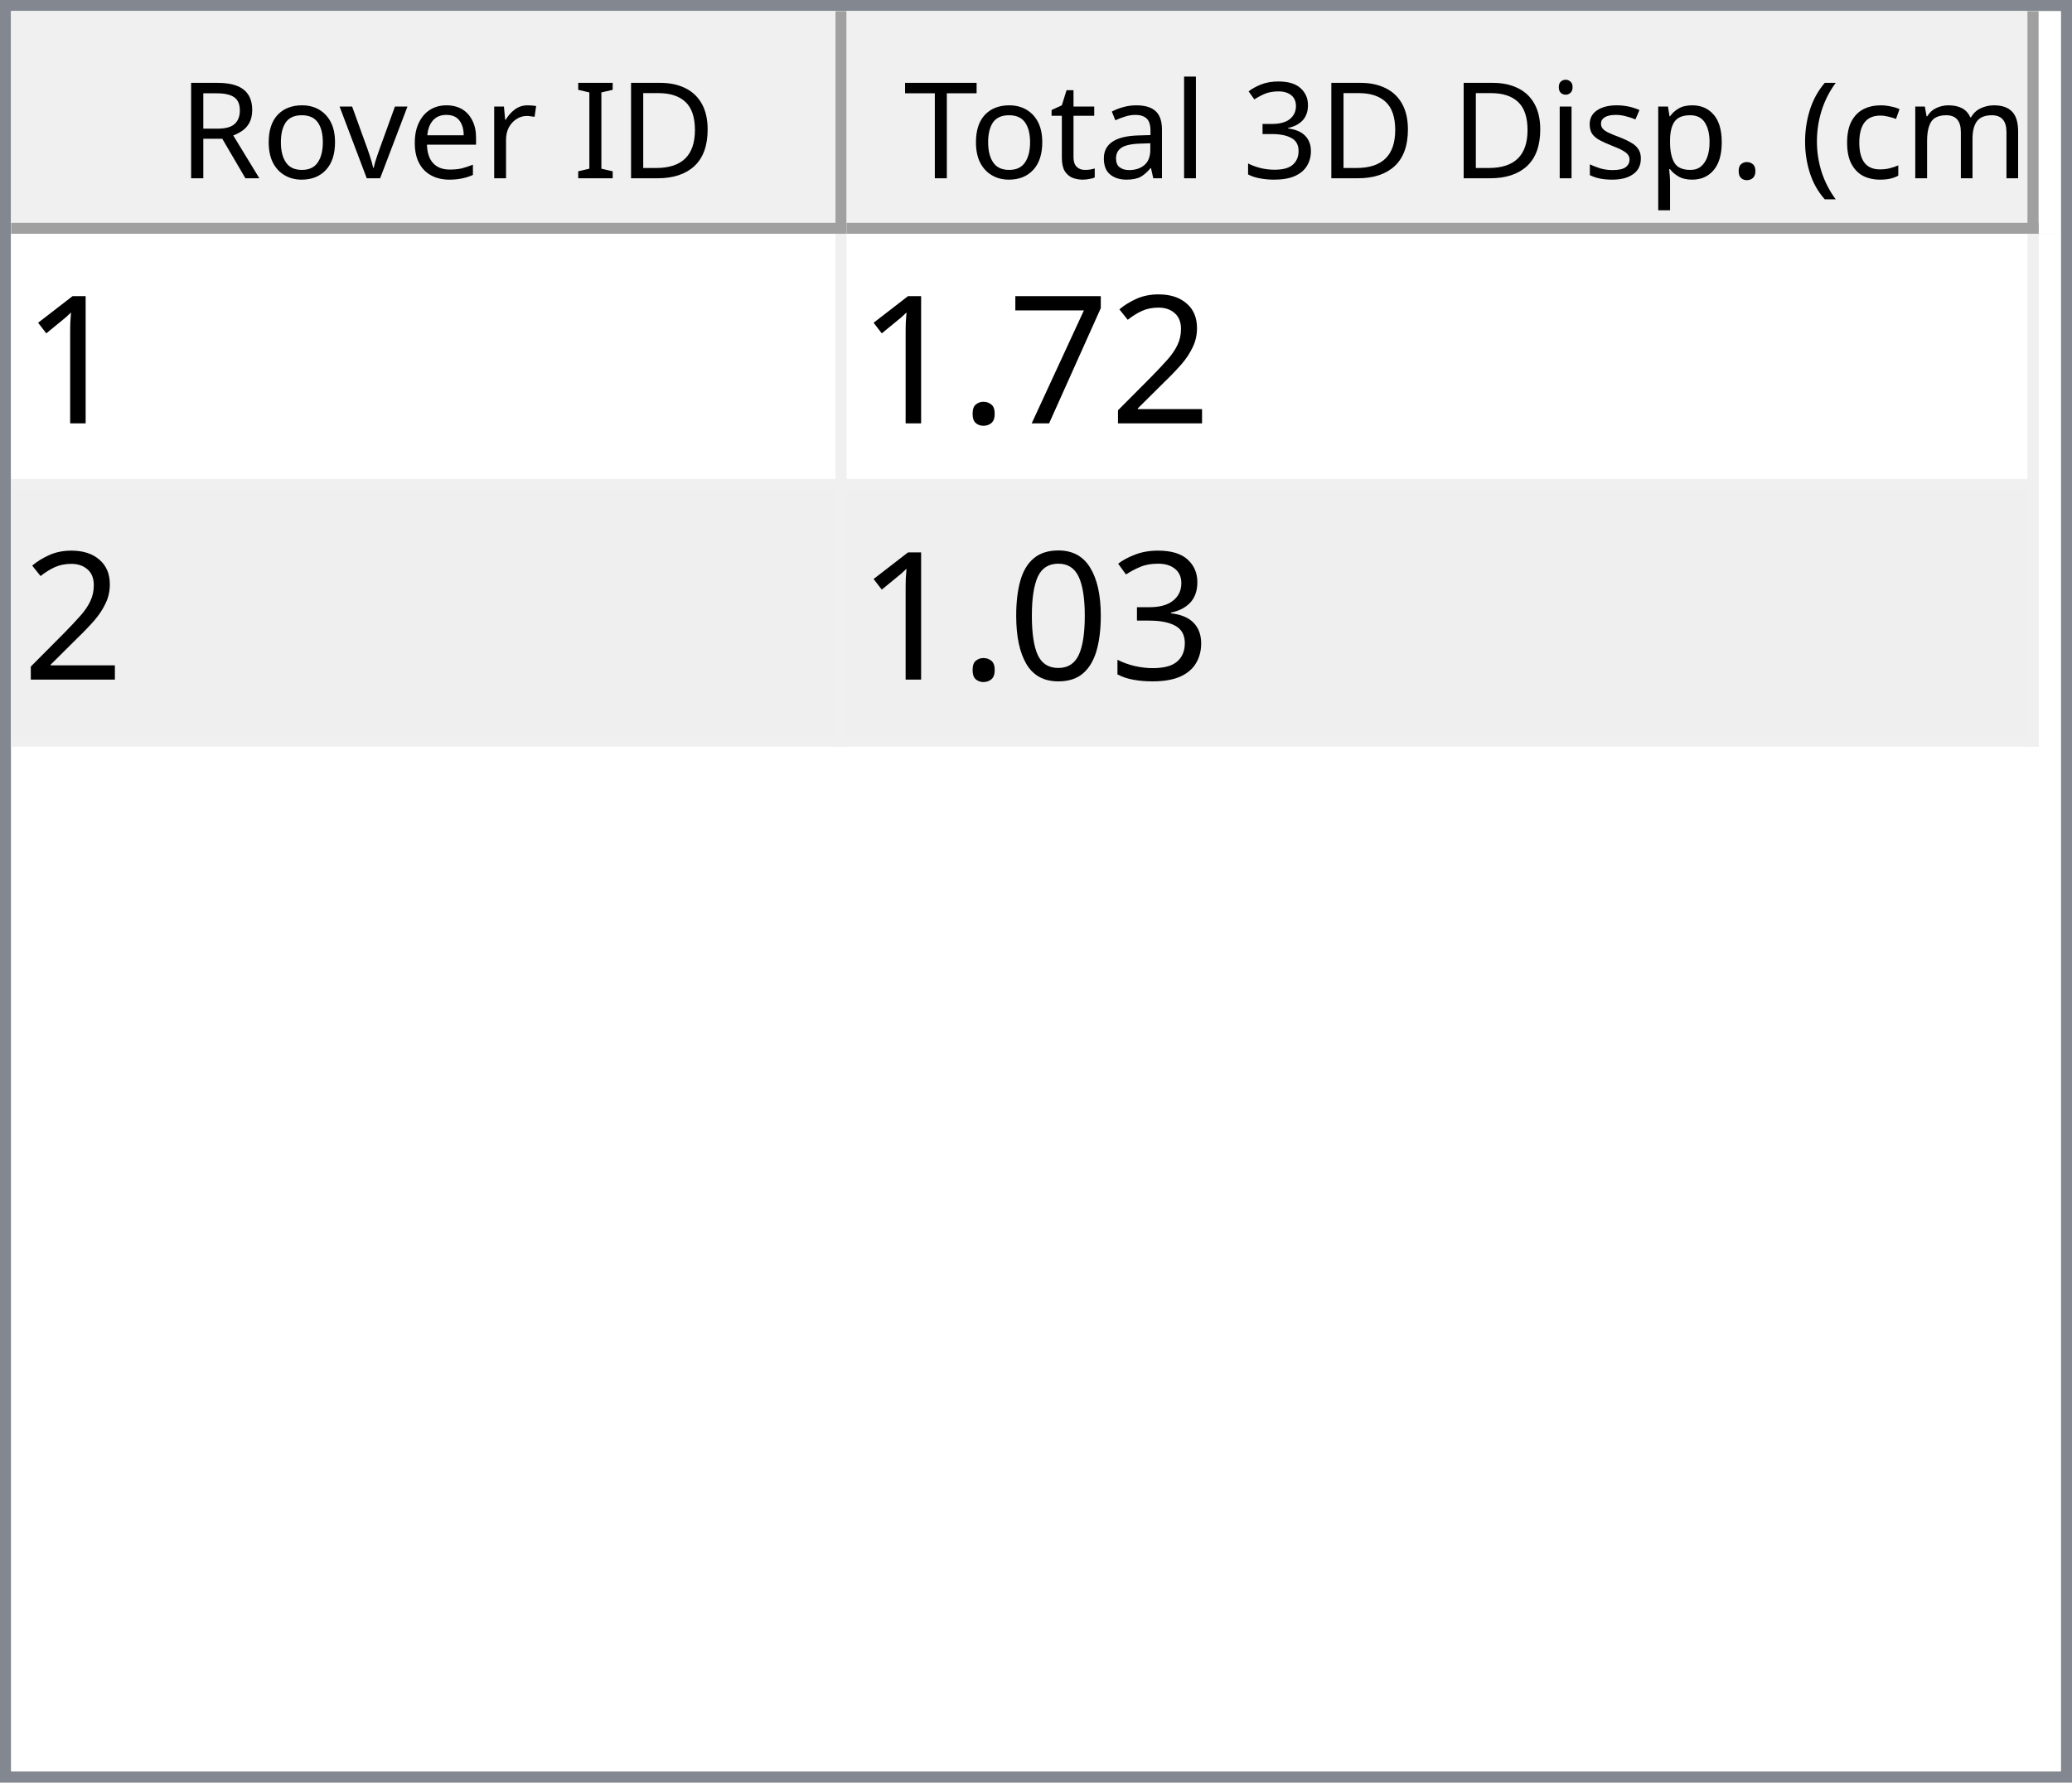
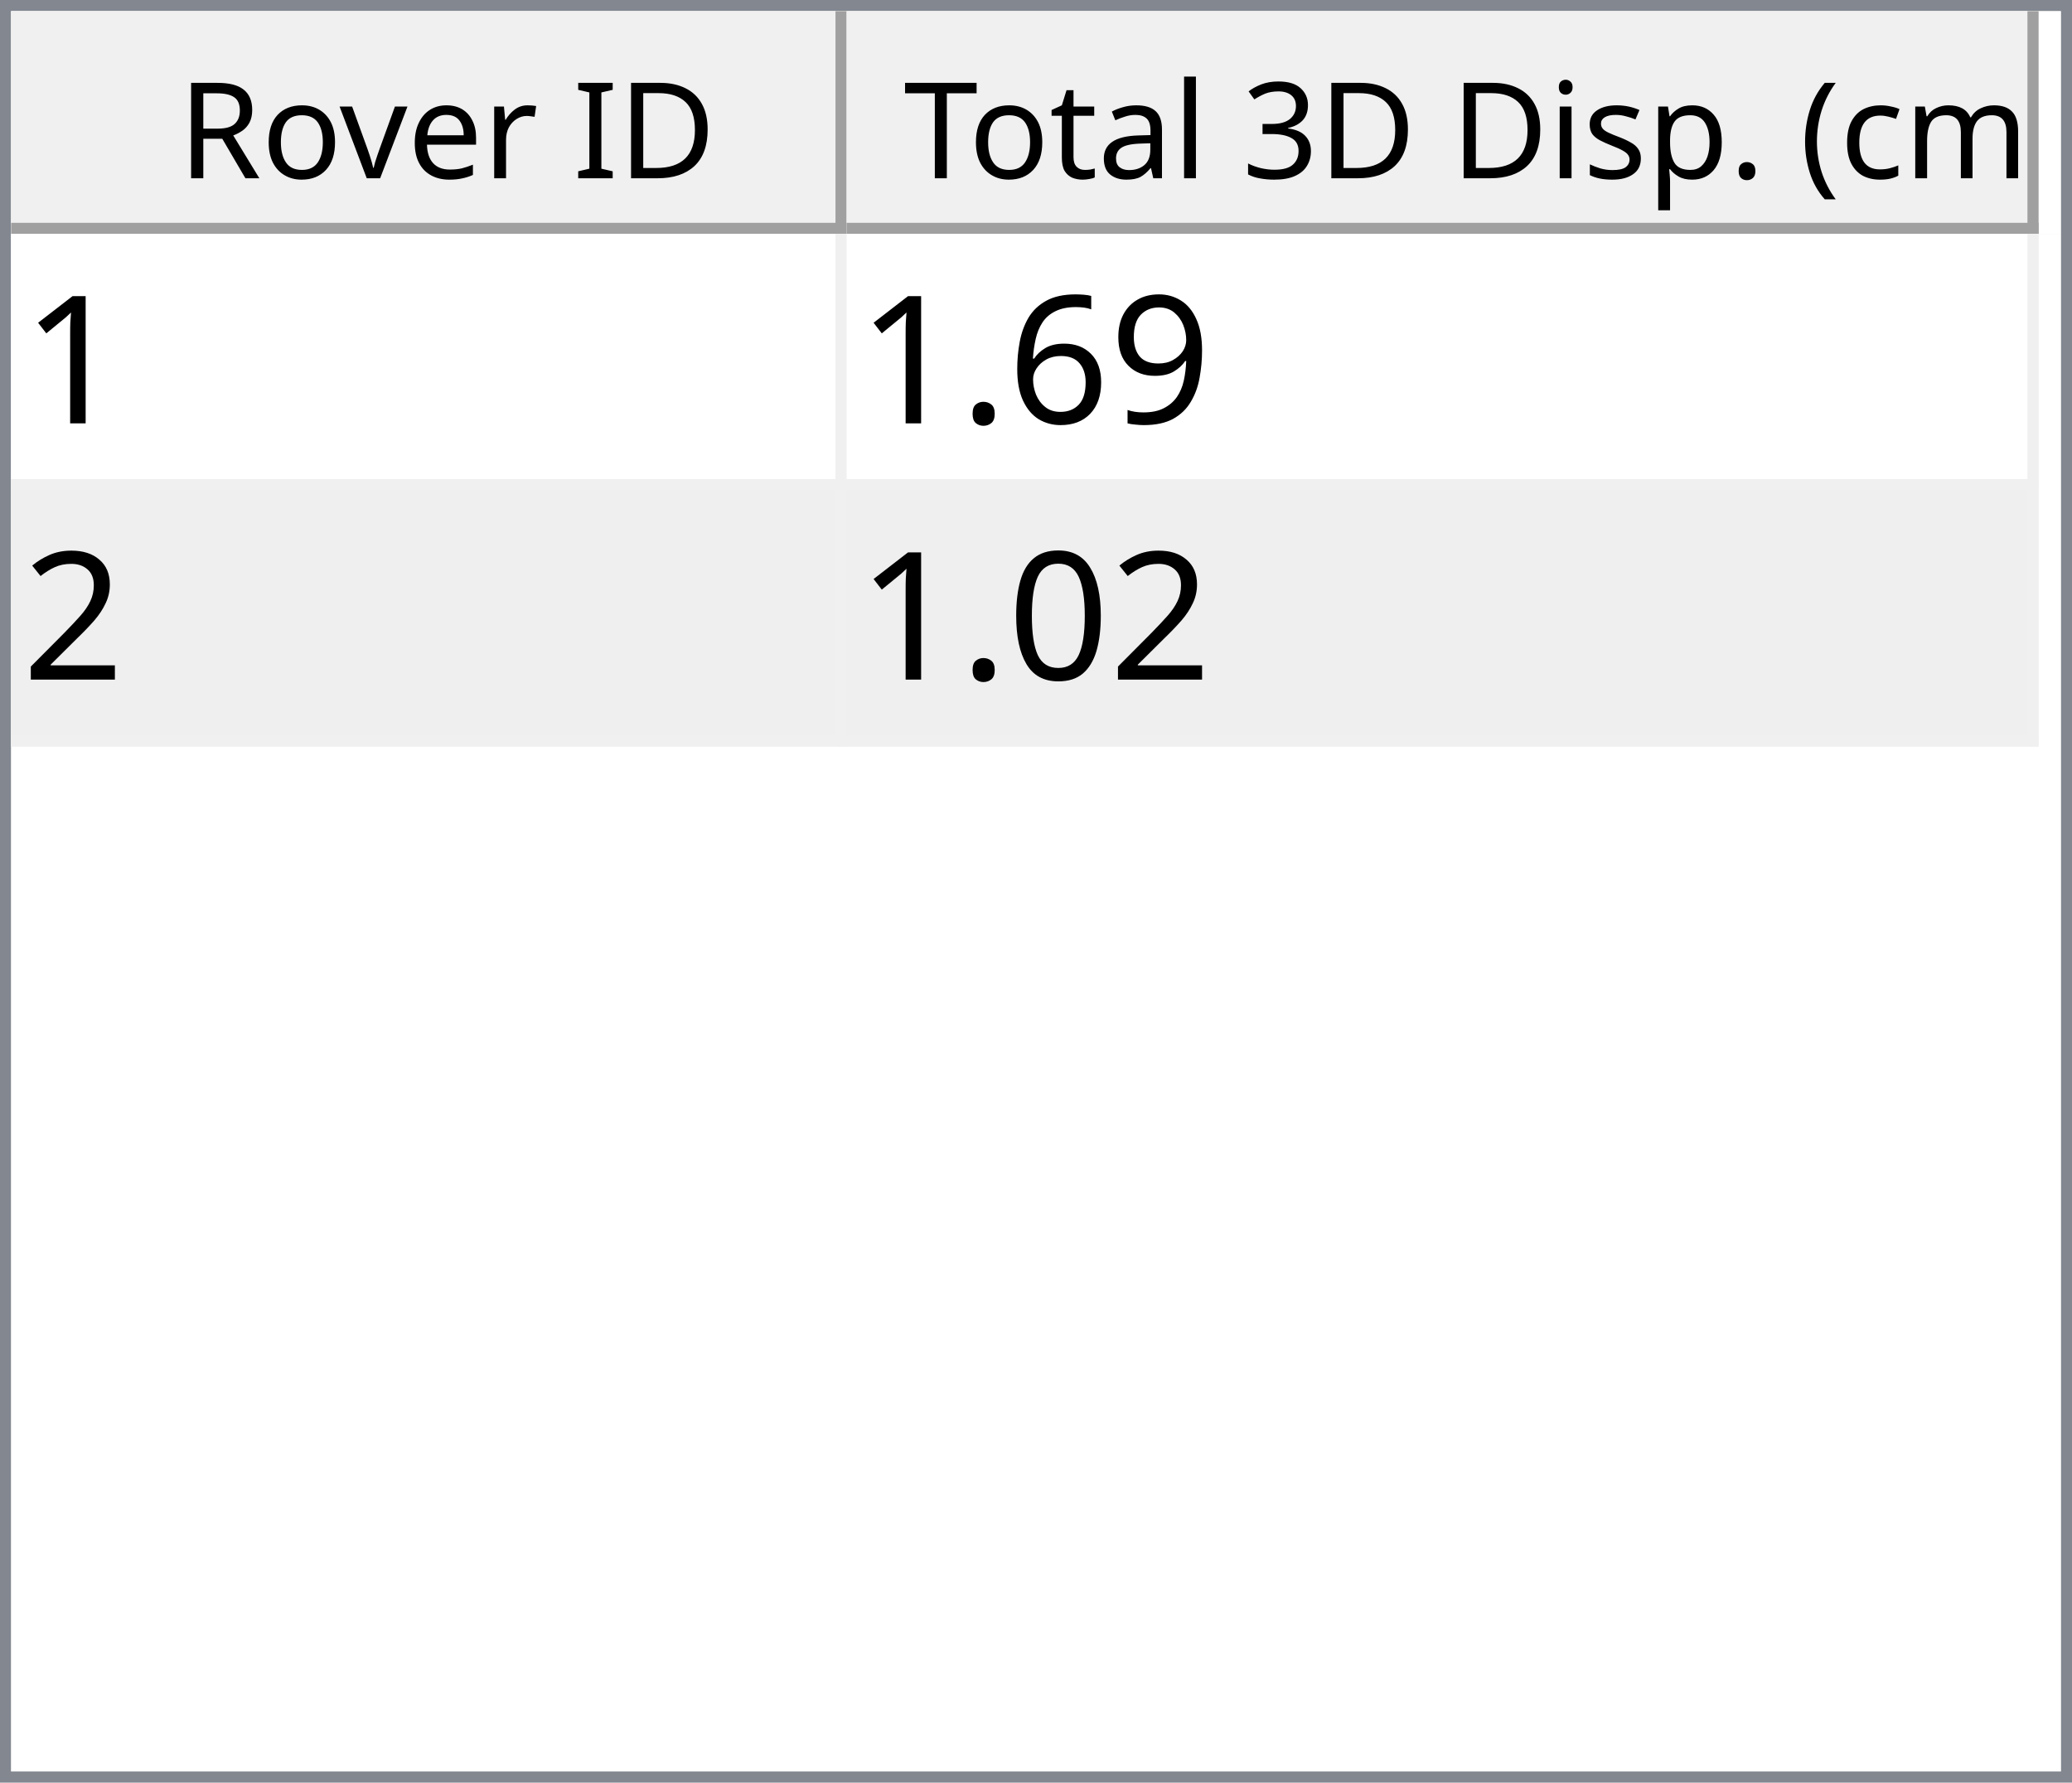
<svg xmlns="http://www.w3.org/2000/svg" style="fill-opacity:1; color-rendering:auto; color-interpolation:auto; text-rendering:auto; stroke:black; stroke-linecap:square; stroke-miterlimit:10; shape-rendering:auto; stroke-opacity:1; fill:black; stroke-dasharray:none; font-weight:normal; stroke-width:1; font-family:'Dialog'; font-style:normal; stroke-linejoin:miter; font-size:12px; stroke-dashoffset:0; image-rendering:auto;" width="186" height="160">
  <defs id="genericDefs" />
  <g>
    <defs id="defs1">
      <clipPath clipPathUnits="userSpaceOnUse" id="clipPath1">
        <path d="M0 0 L186 0 L186 160 L0 160 L0 0 Z" />
      </clipPath>
      <clipPath clipPathUnits="userSpaceOnUse" id="clipPath2">
        <path d="M0 0 L0 160 L186 160 L186 0 Z" />
      </clipPath>
      <clipPath clipPathUnits="userSpaceOnUse" id="clipPath3">
        <path d="M0 0 L0 20 L184 20 L184 0 Z" />
      </clipPath>
      <clipPath clipPathUnits="userSpaceOnUse" id="clipPath4">
        <path d="M0 0 L0 20 L75 20 L75 0 Z" />
      </clipPath>
      <clipPath clipPathUnits="userSpaceOnUse" id="clipPath5">
        <path d="M1 1 L1 19 L74 19 L74 1 Z" />
      </clipPath>
      <clipPath clipPathUnits="userSpaceOnUse" id="clipPath6">
        <path d="M0 0 L0 18 L73 18 L73 0 Z" />
      </clipPath>
      <clipPath clipPathUnits="userSpaceOnUse" id="clipPath7">
        <path d="M-0.5 -0.5 L-0.5 19.5 L74.5 19.5 L74.5 -0.5 Z" />
      </clipPath>
      <clipPath clipPathUnits="userSpaceOnUse" id="clipPath8">
        <path d="M0 0 L0 20 L107 20 L107 0 Z" />
      </clipPath>
      <clipPath clipPathUnits="userSpaceOnUse" id="clipPath9">
        <path d="M1 1 L1 19 L106 19 L106 1 Z" />
      </clipPath>
      <clipPath clipPathUnits="userSpaceOnUse" id="clipPath10">
        <path d="M0 0 L0 18 L105 18 L105 0 Z" />
      </clipPath>
      <clipPath clipPathUnits="userSpaceOnUse" id="clipPath11">
        <path d="M-0.5 -0.5 L-0.5 19.5 L106.5 19.5 L106.5 -0.5 Z" />
      </clipPath>
      <clipPath clipPathUnits="userSpaceOnUse" id="clipPath12">
        <path d="M0 0 L0 138 L184 138 L184 0 Z" />
      </clipPath>
      <clipPath clipPathUnits="userSpaceOnUse" id="clipPath13">
        <path d="M0 0 L0 46 L182 46 L182 0 Z" />
      </clipPath>
      <clipPath clipPathUnits="userSpaceOnUse" id="clipPath14">
        <path d="M-0.5 -0.5 L-0.5 45.5 L181.5 45.5 L181.5 -0.5 Z" />
      </clipPath>
      <clipPath clipPathUnits="userSpaceOnUse" id="clipPath15">
        <path d="M0 0 L0 22 L74 22 L74 0 Z" />
      </clipPath>
      <clipPath clipPathUnits="userSpaceOnUse" id="clipPath16">
        <path d="M0 0 L0 22 L106 22 L106 0 Z" />
      </clipPath>
      <font horiz-adv-x="64.551" id="font1">
        <font-face ascent="107.91" descent="25.098" units-per-em="100" style="font-style:normal; font-family:Segoe UI; font-weight:normal;" />
        <missing-glyph horiz-adv-x="64.551" d="M8.109 0 L8.109 68.266 L56.453 68.266 L56.453 0 L8.109 0 ZM15.328 7.234 L49.219 7.234 L49.219 61.031 L15.328 61.031 L15.328 7.234 Z" />
        <glyph unicode="D" horiz-adv-x="70.117" d="M9.188 0 L9.188 70.016 L28.516 70.016 Q65.531 70.016 65.531 35.891 Q65.531 19.672 55.25 9.836 Q44.969 0 27.734 0 L9.188 0 ZM17.391 62.594 L17.391 7.422 L27.828 7.422 Q41.609 7.422 49.273 14.797 Q56.938 22.172 56.938 35.688 Q56.938 62.594 28.328 62.594 L17.391 62.594 Z" />
        <glyph unicode="I" horiz-adv-x="26.611" d="M17.391 0 L9.188 0 L9.188 70.016 L17.391 70.016 L17.391 0 Z" />
        <glyph unicode=" " horiz-adv-x="27.393" d="" />
        <glyph unicode="r" horiz-adv-x="34.766" d="M34.188 41.891 Q32.078 43.5 28.125 43.5 Q23 43.5 19.555 38.672 Q16.109 33.844 16.109 25.484 L16.109 0 L8.109 0 L8.109 50 L16.109 50 L16.109 39.703 L16.312 39.703 Q18.016 44.969 21.531 47.922 Q25.047 50.875 29.391 50.875 Q32.516 50.875 34.188 50.203 L34.188 41.891 Z" />
        <glyph unicode="e" horiz-adv-x="52.295" d="M48.297 23 L12.984 23 Q13.188 14.656 17.484 10.109 Q21.781 5.562 29.297 5.562 Q37.75 5.562 44.828 11.141 L44.828 3.609 Q38.234 -1.172 27.391 -1.172 Q16.797 -1.172 10.742 5.641 Q4.688 12.453 4.688 24.812 Q4.688 36.469 11.305 43.82 Q17.922 51.172 27.734 51.172 Q37.547 51.172 42.922 44.828 Q48.297 38.484 48.297 27.203 L48.297 23 ZM40.094 29.781 Q40.047 36.719 36.75 40.578 Q33.453 44.438 27.594 44.438 Q21.922 44.438 17.969 40.383 Q14.016 36.328 13.094 29.781 L40.094 29.781 Z" />
        <glyph unicode="v" horiz-adv-x="47.9" d="M47.406 50 L27.484 0 L19.625 0 L0.688 50 L9.469 50 L22.172 13.672 Q23.578 9.672 23.922 6.688 L24.125 6.688 Q24.609 10.453 25.688 13.484 L38.969 50 L47.406 50 Z" />
        <glyph unicode="o" horiz-adv-x="58.594" d="M29 -1.172 Q17.922 -1.172 11.305 5.836 Q4.688 12.844 4.688 24.422 Q4.688 37.016 11.57 44.094 Q18.453 51.172 30.172 51.172 Q41.359 51.172 47.633 44.289 Q53.906 37.406 53.906 25.203 Q53.906 13.234 47.141 6.031 Q40.375 -1.172 29 -1.172 ZM29.594 44.438 Q21.875 44.438 17.383 39.188 Q12.891 33.938 12.891 24.703 Q12.891 15.828 17.43 10.695 Q21.969 5.562 29.594 5.562 Q37.359 5.562 41.531 10.594 Q45.703 15.625 45.703 24.906 Q45.703 34.281 41.531 39.359 Q37.359 44.438 29.594 44.438 Z" />
        <glyph unicode="R" horiz-adv-x="59.814" d="M59.375 0 L49.609 0 L37.891 19.625 Q36.281 22.359 34.766 24.289 Q33.25 26.219 31.664 27.438 Q30.078 28.656 28.25 29.219 Q26.422 29.781 24.125 29.781 L17.391 29.781 L17.391 0 L9.188 0 L9.188 70.016 L30.078 70.016 Q34.672 70.016 38.555 68.867 Q42.438 67.719 45.289 65.375 Q48.141 63.031 49.758 59.547 Q51.375 56.062 51.375 51.375 Q51.375 47.703 50.273 44.656 Q49.172 41.609 47.148 39.211 Q45.125 36.812 42.266 35.133 Q39.406 33.453 35.844 32.516 L35.844 32.328 Q37.594 31.547 38.891 30.547 Q40.188 29.547 41.359 28.18 Q42.531 26.812 43.68 25.078 Q44.828 23.344 46.234 21.047 L59.375 0 ZM17.391 62.594 L17.391 37.203 L28.516 37.203 Q31.594 37.203 34.203 38.133 Q36.812 39.062 38.719 40.797 Q40.625 42.531 41.703 45.047 Q42.781 47.562 42.781 50.688 Q42.781 56.297 39.141 59.445 Q35.5 62.594 28.609 62.594 L17.391 62.594 Z" />
        <glyph unicode=")" horiz-adv-x="30.176" d="M8.297 -15.922 L1.172 -15.922 Q16.406 2.344 16.406 26.812 Q16.406 51.469 1.078 70.016 L8.297 70.016 Q23.531 52.156 23.531 26.703 Q23.531 1.375 8.297 -15.922 Z" />
        <glyph unicode="m" horiz-adv-x="86.133" d="M79.109 0 L71.094 0 L71.094 28.719 Q71.094 37.016 68.531 40.727 Q65.969 44.438 59.906 44.438 Q54.781 44.438 51.195 39.75 Q47.609 35.062 47.609 28.516 L47.609 0 L39.594 0 L39.594 29.688 Q39.594 44.438 28.219 44.438 Q22.953 44.438 19.531 40.016 Q16.109 35.594 16.109 28.516 L16.109 0 L8.109 0 L8.109 50 L16.109 50 L16.109 42.094 L16.312 42.094 Q21.625 51.172 31.844 51.172 Q36.969 51.172 40.773 48.312 Q44.578 45.453 46 40.828 Q51.562 51.172 62.594 51.172 Q79.109 51.172 79.109 30.812 L79.109 0 Z" />
        <glyph unicode="c" horiz-adv-x="46.191" d="M42.188 2.297 Q36.422 -1.172 28.516 -1.172 Q17.828 -1.172 11.258 5.789 Q4.688 12.75 4.688 23.828 Q4.688 36.188 11.766 43.68 Q18.844 51.172 30.672 51.172 Q37.25 51.172 42.281 48.734 L42.281 40.531 Q36.719 44.438 30.375 44.438 Q22.703 44.438 17.797 38.945 Q12.891 33.453 12.891 24.516 Q12.891 15.719 17.508 10.641 Q22.125 5.562 29.891 5.562 Q36.422 5.562 42.188 9.906 L42.188 2.297 Z" />
        <glyph unicode="(" horiz-adv-x="30.176" d="M29.109 -15.922 L21.969 -15.922 Q6.844 1.375 6.844 26.703 Q6.844 52.156 21.969 70.016 L29.203 70.016 Q13.875 51.469 13.875 26.812 Q13.875 2.344 29.109 -15.922 Z" />
        <glyph unicode="." horiz-adv-x="21.68" d="M10.891 -1.078 Q8.641 -1.078 7.055 0.539 Q5.469 2.156 5.469 4.391 Q5.469 6.641 7.055 8.273 Q8.641 9.906 10.891 9.906 Q13.188 9.906 14.797 8.273 Q16.406 6.641 16.406 4.391 Q16.406 2.156 14.797 0.539 Q13.188 -1.078 10.891 -1.078 Z" />
        <glyph unicode="p" horiz-adv-x="58.789" d="M16.312 7.234 L16.109 7.234 L16.109 -23 L8.109 -23 L8.109 50 L16.109 50 L16.109 41.219 L16.312 41.219 Q22.219 51.172 33.594 51.172 Q43.266 51.172 48.688 44.461 Q54.109 37.75 54.109 26.469 Q54.109 13.922 48 6.375 Q41.891 -1.172 31.297 -1.172 Q21.578 -1.172 16.312 7.234 ZM16.109 27.391 L16.109 20.406 Q16.109 14.203 20.141 9.883 Q24.172 5.562 30.375 5.562 Q37.641 5.562 41.773 11.133 Q45.906 16.703 45.906 26.609 Q45.906 34.969 42.047 39.703 Q38.188 44.438 31.594 44.438 Q24.609 44.438 20.359 39.578 Q16.109 34.719 16.109 27.391 Z" />
        <glyph unicode="s" horiz-adv-x="42.432" d="M5.078 1.812 L5.078 10.406 Q11.625 5.562 19.484 5.562 Q30.031 5.562 30.031 12.594 Q30.031 14.594 29.125 15.992 Q28.219 17.391 26.68 18.461 Q25.141 19.531 23.07 20.383 Q21 21.234 18.609 22.172 Q15.281 23.484 12.766 24.828 Q10.25 26.172 8.57 27.859 Q6.891 29.547 6.031 31.695 Q5.172 33.844 5.172 36.719 Q5.172 40.234 6.789 42.945 Q8.406 45.656 11.086 47.484 Q13.766 49.312 17.211 50.242 Q20.656 51.172 24.312 51.172 Q30.812 51.172 35.938 48.922 L35.938 40.828 Q30.422 44.438 23.25 44.438 Q21 44.438 19.195 43.922 Q17.391 43.406 16.094 42.477 Q14.797 41.547 14.086 40.258 Q13.375 38.969 13.375 37.406 Q13.375 35.453 14.086 34.133 Q14.797 32.812 16.164 31.789 Q17.531 30.766 19.484 29.938 Q21.438 29.109 23.922 28.125 Q27.25 26.859 29.883 25.516 Q32.516 24.172 34.375 22.484 Q36.234 20.797 37.234 18.602 Q38.234 16.406 38.234 13.375 Q38.234 9.672 36.602 6.938 Q34.969 4.203 32.234 2.398 Q29.5 0.594 25.93 -0.289 Q22.359 -1.172 18.453 -1.172 Q10.75 -1.172 5.078 1.812 Z" />
        <glyph unicode="i" horiz-adv-x="24.219" d="M12.203 62.703 Q10.062 62.703 8.547 64.164 Q7.031 65.625 7.031 67.875 Q7.031 70.125 8.547 71.609 Q10.062 73.094 12.203 73.094 Q14.406 73.094 15.945 71.609 Q17.484 70.125 17.484 67.875 Q17.484 65.719 15.945 64.211 Q14.406 62.703 12.203 62.703 ZM16.109 0 L8.109 0 L8.109 50 L16.109 50 L16.109 0 Z" />
        <glyph unicode="3" horiz-adv-x="53.906" d="M46.531 19.828 Q46.531 15.094 44.75 11.211 Q42.969 7.328 39.719 4.57 Q36.469 1.812 31.93 0.297 Q27.391 -1.219 21.922 -1.219 Q11.922 -1.219 6 2.594 L6 11.188 Q13.094 5.609 22.219 5.609 Q25.875 5.609 28.828 6.539 Q31.781 7.469 33.906 9.227 Q36.031 10.984 37.18 13.477 Q38.328 15.969 38.328 19.094 Q38.328 32.812 18.797 32.812 L12.984 32.812 L12.984 39.594 L18.5 39.594 Q35.797 39.594 35.797 52.484 Q35.797 64.406 22.609 64.406 Q15.188 64.406 8.688 59.422 L8.688 67.188 Q15.375 71.188 24.609 71.188 Q29 71.188 32.57 69.969 Q36.141 68.75 38.68 66.555 Q41.219 64.359 42.609 61.281 Q44 58.203 44 54.5 Q44 40.672 30.031 36.719 L30.031 36.531 Q33.594 36.141 36.625 34.797 Q39.656 33.453 41.852 31.305 Q44.047 29.156 45.289 26.25 Q46.531 23.344 46.531 19.828 Z" />
        <glyph unicode="l" horiz-adv-x="24.219" d="M16.109 0 L8.109 0 L8.109 74.031 L16.109 74.031 L16.109 0 Z" />
        <glyph unicode="a" horiz-adv-x="50.879" d="M43.891 0 L35.891 0 L35.891 7.812 L35.688 7.812 Q30.469 -1.172 20.312 -1.172 Q12.844 -1.172 8.617 2.781 Q4.391 6.734 4.391 13.281 Q4.391 27.297 20.906 29.594 L35.891 31.688 Q35.891 44.438 25.594 44.438 Q16.547 44.438 9.281 38.281 L9.281 46.484 Q16.656 51.172 26.266 51.172 Q43.891 51.172 43.891 32.516 L43.891 0 ZM35.891 25.297 L23.828 23.641 Q18.266 22.859 15.43 20.875 Q12.594 18.891 12.594 13.875 Q12.594 10.203 15.211 7.883 Q17.828 5.562 22.172 5.562 Q28.125 5.562 32.008 9.742 Q35.891 13.922 35.891 20.312 L35.891 25.297 Z" />
        <glyph unicode="t" horiz-adv-x="33.887" d="M31.297 0.484 Q28.469 -1.078 23.828 -1.078 Q10.688 -1.078 10.688 13.578 L10.688 43.172 L2.094 43.172 L2.094 50 L10.688 50 L10.688 62.203 L18.703 64.797 L18.703 50 L31.297 50 L31.297 43.172 L18.703 43.172 L18.703 14.984 Q18.703 9.969 20.414 7.82 Q22.125 5.672 26.078 5.672 Q29.109 5.672 31.297 7.328 L31.297 0.484 Z" />
        <glyph unicode="T" horiz-adv-x="52.393" d="M50.594 62.594 L30.375 62.594 L30.375 0 L22.172 0 L22.172 62.594 L2 62.594 L2 70.016 L50.594 70.016 L50.594 62.594 Z" />
      </font>
      <font horiz-adv-x="75.0" id="font2">
        <font-face ascent="100.537" descent="21.973" units-per-em="100" style="font-style:normal; font-family:sans-serif; font-weight:normal;" />
        <missing-glyph horiz-adv-x="75.0" d="M12.5 0 L12.5 62.5 L62.5 62.5 L62.5 0 L12.5 0 ZM14.062 1.562 L60.938 1.562 L60.938 60.938 L14.062 60.938 L14.062 1.562 Z" />
        <glyph unicode="1" horiz-adv-x="55.615" d="M37.25 0 L28.469 0 L28.469 56 Q25.297 52.984 20.141 49.953 Q14.984 46.922 10.891 45.406 L10.891 53.906 Q18.266 57.375 23.781 62.305 Q29.297 67.234 31.594 71.875 L37.25 71.875 L37.25 0 Z" />
+         <glyph unicode="9" horiz-adv-x="55.615" d="M5.469 16.547 L13.922 17.328 Q14.984 11.375 18.016 8.688 Q21.047 6 25.781 6 Q29.828 6 32.883 7.859 Q35.938 9.719 37.891 12.82 Q39.844 15.922 41.164 21.195 Q42.484 26.469 42.484 31.938 Q42.484 32.516 42.438 33.688 Q39.797 29.5 35.234 26.883 Q30.672 24.266 25.344 24.266 Q16.453 24.266 10.305 30.711 Q4.156 37.156 4.156 47.703 Q4.156 58.594 10.578 65.234 Q17 71.875 26.656 71.875 Q33.641 71.875 39.43 68.117 Q45.219 64.359 48.219 57.398 Q51.219 50.438 51.219 37.25 Q51.219 23.531 48.242 15.406 Q45.266 7.281 39.383 3.031 Q33.5 -1.219 25.594 -1.219 Q17.188 -1.219 11.867 3.445 Q6.547 8.109 5.469 16.547 ZM41.453 48.141 Q41.453 55.719 37.43 60.156 Q33.406 64.594 27.734 64.594 Q21.875 64.594 17.531 59.812 Q13.188 55.031 13.188 47.406 Q13.188 40.578 17.312 36.305 Q21.438 32.031 27.484 32.031 Q33.594 32.031 37.523 36.305 Q41.453 40.578 41.453 48.141 Z" />
+         <glyph unicode="6" horiz-adv-x="55.615" d="M49.75 54.047 L41.016 53.375 Q39.844 58.547 37.703 60.891 Q34.125 64.656 28.906 64.656 Q24.703 64.656 21.531 62.312 Q17.391 59.281 14.992 53.469 Q12.594 47.656 12.5 36.922 Q15.672 41.75 20.266 44.094 Q24.859 46.438 29.891 46.438 Q38.672 46.438 44.852 39.969 Q51.031 33.5 51.031 23.25 Q51.031 16.5 48.125 10.719 Q45.219 4.938 40.141 1.859 Q35.062 -1.219 28.609 -1.219 Q17.625 -1.219 10.695 6.859 Q3.766 14.938 3.766 33.5 Q3.766 54.25 11.422 63.672 Q18.109 71.875 29.438 71.875 Q37.891 71.875 43.289 67.141 Q48.688 62.406 49.75 54.047 ZM13.875 23.188 Q13.875 18.656 15.797 14.508 Q17.719 10.359 21.188 8.18 Q24.656 6 28.469 6 Q34.031 6 38.039 10.492 Q42.047 14.984 42.047 22.703 Q42.047 30.125 38.086 34.398 Q34.125 38.672 28.125 38.672 Q22.172 38.672 18.023 34.398 Q13.875 30.125 13.875 23.188 Z" />
+         <glyph unicode="." horiz-adv-x="27.783" d="M9.078 0 L9.078 10.016 L19.094 10.016 L19.094 0 L9.078 0 Z" />
        <glyph unicode="2" horiz-adv-x="55.615" d="M50.344 8.453 L50.344 0 L3.031 0 Q2.938 3.172 4.047 6.109 Q5.859 10.938 9.836 15.625 Q13.812 20.312 21.344 26.469 Q33.016 36.031 37.117 41.625 Q41.219 47.219 41.219 52.203 Q41.219 57.422 37.477 61.008 Q33.734 64.594 27.734 64.594 Q21.391 64.594 17.578 60.789 Q13.766 56.984 13.719 50.25 L4.688 51.172 Q5.609 61.281 11.664 66.578 Q17.719 71.875 27.938 71.875 Q38.234 71.875 44.242 66.164 Q50.25 60.453 50.25 52 Q50.25 47.703 48.492 43.555 Q46.734 39.406 42.656 34.812 Q38.578 30.219 29.109 22.219 Q21.188 15.578 18.945 13.211 Q16.703 10.844 15.234 8.453 L50.344 8.453 Z" />
-         <glyph unicode="7" horiz-adv-x="55.615" d="M4.734 62.203 L4.734 70.656 L51.078 70.656 L51.078 63.812 Q44.234 56.547 37.523 44.484 Q30.812 32.422 27.156 19.672 Q24.516 10.688 23.781 0 L14.75 0 Q14.891 8.453 18.062 20.414 Q21.234 32.375 27.172 43.484 Q33.109 54.594 39.797 62.203 L4.734 62.203 Z" />
-         <glyph unicode="." horiz-adv-x="27.783" d="M9.078 0 L9.078 10.016 L19.094 10.016 L19.094 0 L9.078 0 Z" />
-         <glyph unicode="3" horiz-adv-x="55.615" d="M4.203 18.891 L12.984 20.062 Q14.5 12.594 18.141 9.297 Q21.781 6 27 6 Q33.203 6 37.477 10.297 Q41.75 14.594 41.75 20.953 Q41.75 27 37.797 30.93 Q33.844 34.859 27.734 34.859 Q25.25 34.859 21.531 33.891 L22.516 41.609 Q23.391 41.5 23.922 41.5 Q29.547 41.5 34.039 44.43 Q38.531 47.359 38.531 53.469 Q38.531 58.297 35.258 61.477 Q31.984 64.656 26.812 64.656 Q21.688 64.656 18.266 61.43 Q14.844 58.203 13.875 51.766 L5.078 53.328 Q6.688 62.156 12.398 67.016 Q18.109 71.875 26.609 71.875 Q32.469 71.875 37.398 69.359 Q42.328 66.844 44.945 62.5 Q47.562 58.156 47.562 53.266 Q47.562 48.641 45.07 44.828 Q42.578 41.016 37.703 38.766 Q44.047 37.312 47.562 32.695 Q51.078 28.078 51.078 21.141 Q51.078 11.766 44.242 5.25 Q37.406 -1.266 26.953 -1.266 Q17.531 -1.266 11.305 4.352 Q5.078 9.969 4.203 18.891 Z" />
        <glyph unicode="0" horiz-adv-x="55.615" d="M4.156 35.297 Q4.156 48 6.766 55.742 Q9.375 63.484 14.523 67.68 Q19.672 71.875 27.484 71.875 Q33.25 71.875 37.594 69.555 Q41.938 67.234 44.773 62.867 Q47.609 58.5 49.219 52.227 Q50.828 45.953 50.828 35.297 Q50.828 22.703 48.242 14.969 Q45.656 7.234 40.508 3.008 Q35.359 -1.219 27.484 -1.219 Q17.141 -1.219 11.234 6.203 Q4.156 15.141 4.156 35.297 ZM13.188 35.297 Q13.188 17.672 17.312 11.836 Q21.438 6 27.484 6 Q33.547 6 37.672 11.859 Q41.797 17.719 41.797 35.297 Q41.797 52.984 37.672 58.789 Q33.547 64.594 27.391 64.594 Q21.344 64.594 17.719 59.469 Q13.188 52.938 13.188 35.297 Z" />
      </font>
    </defs>
    <g style="fill:white; stroke:white;">
      <rect x="0" y="0" width="186" style="clip-path:url(#clipPath1); stroke:none;" height="160" />
    </g>
    <g style="fill:white; text-rendering:optimizeSpeed; color-rendering:optimizeSpeed; image-rendering:optimizeSpeed; shape-rendering:crispEdges; stroke:white; color-interpolation:sRGB;">
      <rect x="0" width="186" height="160" y="0" style="stroke:none;" />
      <path style="stroke:none;" d="M0 160 L186 160 L186 0 L0 0 Z" />
    </g>
    <g style="fill:rgb(240,240,240); font-family:'Segoe UI'; stroke:rgb(240,240,240);">
      <rect x="0" y="0" width="186" style="clip-path:url(#clipPath2); stroke:none;" height="160" />
    </g>
    <g style="fill:rgb(130,135,144); font-family:'Segoe UI'; stroke:rgb(130,135,144);">
      <path d="M0 0 L186 0 L186 160 L0 160 L0 0 ZM1 1 L185 1 L185 159 L1 159 L1 1 Z" style="fill-rule:evenodd; clip-path:url(#clipPath2); stroke:none;" />
    </g>
    <g style="fill:white; font-family:'Segoe UI'; stroke:white;" transform="translate(1,1)">
      <rect x="0" y="0" width="184" style="clip-path:url(#clipPath3); stroke:none;" height="20" />
    </g>
    <g style="fill:rgb(240,240,240); font-family:'Segoe UI'; stroke:rgb(240,240,240);" transform="translate(1,1)">
      <rect x="0" y="0" width="75" style="clip-path:url(#clipPath4); stroke:none;" height="20" />
    </g>
    <g style="font-family:'Segoe UI';" transform="translate(2,2)">
      <text x="14" xml:space="preserve" y="14" style="clip-path:url(#clipPath6); stroke:none;">Rover ID</text>
    </g>
    <g style="fill:rgb(160,160,160); font-family:'Segoe UI'; stroke:rgb(160,160,160); stroke-linejoin:bevel;" transform="translate(1.5,1.5)">
      <line x1="74" x2="74" y1="0" style="fill:none; clip-path:url(#clipPath7);" y2="19" />
    </g>
    <g style="fill:rgb(160,160,160); font-family:'Segoe UI'; stroke:rgb(160,160,160); stroke-linejoin:bevel;" transform="matrix(1,0,0,1,1,1) translate(0.5,0.5)">
      <line x1="0" x2="74" y1="19" style="fill:none; clip-path:url(#clipPath7);" y2="19" />
    </g>
    <g style="fill:rgb(240,240,240); font-family:'Segoe UI'; stroke:rgb(240,240,240);" transform="translate(76,1)">
      <rect x="0" y="0" width="107" style="clip-path:url(#clipPath8); stroke:none;" height="20" />
    </g>
    <g style="font-family:'Segoe UI';" transform="translate(77,2)">
      <text x="1" xml:space="preserve" y="14" style="clip-path:url(#clipPath10); stroke:none;"> Total 3D Disp. (cm)</text>
    </g>
    <g style="fill:rgb(160,160,160); font-family:'Segoe UI'; stroke:rgb(160,160,160); stroke-linejoin:bevel;" transform="translate(76.5,1.5)">
      <line x1="106" x2="106" y1="0" style="fill:none; clip-path:url(#clipPath11);" y2="19" />
    </g>
    <g style="fill:rgb(160,160,160); font-family:'Segoe UI'; stroke:rgb(160,160,160); stroke-linejoin:bevel;" transform="matrix(1,0,0,1,76,1) translate(0.5,0.5)">
      <line x1="0" x2="106" y1="19" style="fill:none; clip-path:url(#clipPath11);" y2="19" />
    </g>
    <g style="fill:white; font-family:'Segoe UI'; stroke:white;" transform="translate(1,21)">
      <rect x="0" y="0" width="184" style="clip-path:url(#clipPath12); stroke:none;" height="138" />
    </g>
    <g style="fill:rgb(240,240,240); font-size:16px; font-family:sans-serif; stroke:rgb(240,240,240);" transform="translate(1,21)">
      <rect x="0" y="0" width="182" style="clip-path:url(#clipPath13); stroke:none;" height="46" />
      <line transform="translate(0.5,0.5)" x1="0" x2="181" y1="22" style="clip-path:url(#clipPath14); fill:none; stroke-linejoin:bevel;" y2="22" />
    </g>
    <g transform="matrix(1,0,0,1,1,21) translate(0.5,0.5)" style="fill:rgb(240,240,240); font-size:16px; font-family:sans-serif; stroke:rgb(240,240,240); stroke-linejoin:bevel;">
      <line x1="0" x2="181" y1="45" style="fill:none; clip-path:url(#clipPath14);" y2="45" />
    </g>
    <g transform="matrix(1,0,0,1,1,21) translate(0.5,0.5)" style="fill:rgb(240,240,240); font-size:16px; font-family:sans-serif; stroke:rgb(240,240,240); stroke-linejoin:bevel;">
      <line x1="74" x2="74" y1="0" style="fill:none; clip-path:url(#clipPath14);" y2="45" />
    </g>
    <g transform="matrix(1,0,0,1,1,21) translate(0.5,0.5)" style="fill:rgb(240,240,240); font-size:16px; font-family:sans-serif; stroke:rgb(240,240,240); stroke-linejoin:bevel;">
      <line x1="181" x2="181" y1="0" style="fill:none; clip-path:url(#clipPath14);" y2="45" />
    </g>
    <g style="fill:white; font-size:16px; font-family:sans-serif; stroke:white;" transform="matrix(1,0,0,1,1,21)">
      <rect x="0" y="0" width="74" style="clip-path:url(#clipPath15); stroke:none;" height="22" />
      <text x="1" y="17" style="fill:black; clip-path:url(#clipPath15); stroke:none;" xml:space="preserve">1</text>
    </g>
    <g style="fill:white; font-size:16px; font-family:sans-serif; stroke:white;" transform="matrix(1,0,0,1,1,21) translate(75,0)">
      <rect x="0" y="0" width="106" style="clip-path:url(#clipPath16); stroke:none;" height="22" />
-       <text x="1" y="17" style="fill:black; clip-path:url(#clipPath16); stroke:none;" xml:space="preserve">1.72</text>
+       <text x="1" y="17" style="fill:black; clip-path:url(#clipPath16); stroke:none;" xml:space="preserve">1.69</text>
    </g>
    <g style="fill:rgb(239,239,239); font-size:16px; font-family:sans-serif; stroke:rgb(239,239,239);" transform="matrix(1,0,0,1,1,21) translate(0,23)">
      <rect x="0" y="0" width="74" style="clip-path:url(#clipPath15); stroke:none;" height="22" />
      <text x="1" y="17" style="fill:black; clip-path:url(#clipPath15); stroke:none;" xml:space="preserve">2</text>
    </g>
    <g style="fill:rgb(239,239,239); font-size:16px; font-family:sans-serif; stroke:rgb(239,239,239);" transform="matrix(1,0,0,1,1,21) translate(75,23)">
      <rect x="0" y="0" width="106" style="clip-path:url(#clipPath16); stroke:none;" height="22" />
-       <text x="1" y="17" style="fill:black; clip-path:url(#clipPath16); stroke:none;" xml:space="preserve">1.03</text>
+       <text x="1" y="17" style="fill:black; clip-path:url(#clipPath16); stroke:none;" xml:space="preserve">1.02</text>
    </g>
  </g>
</svg>
